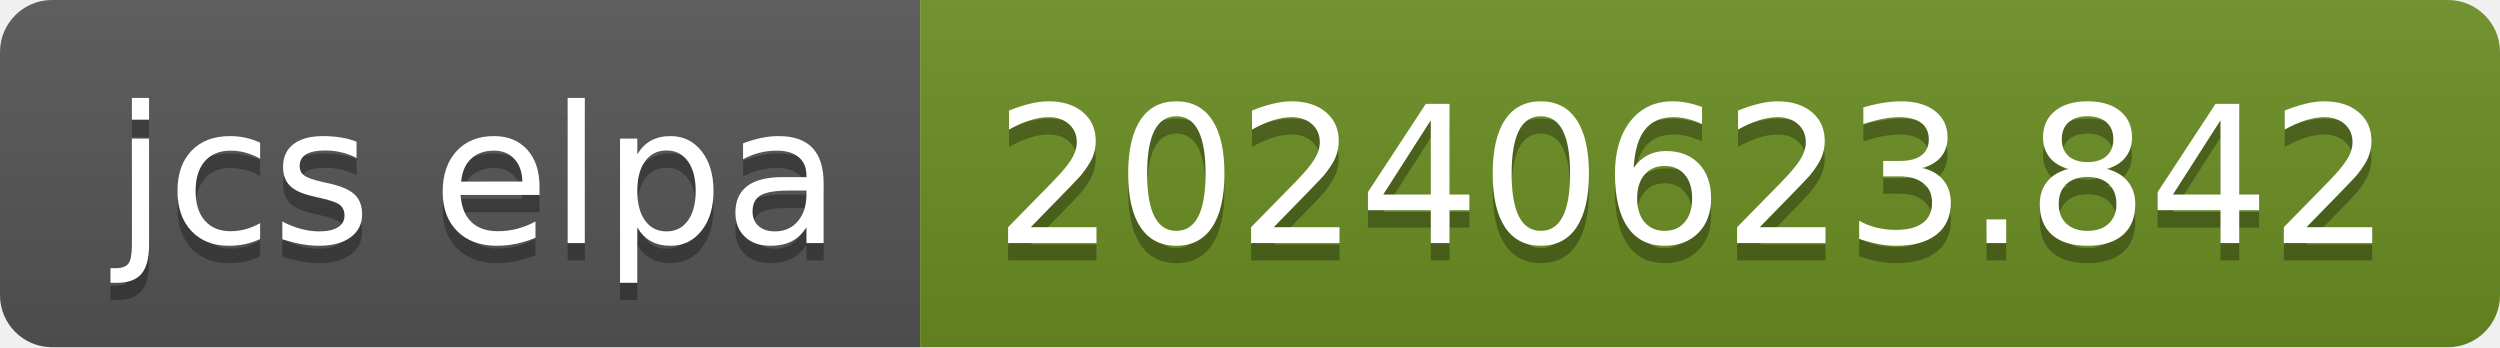
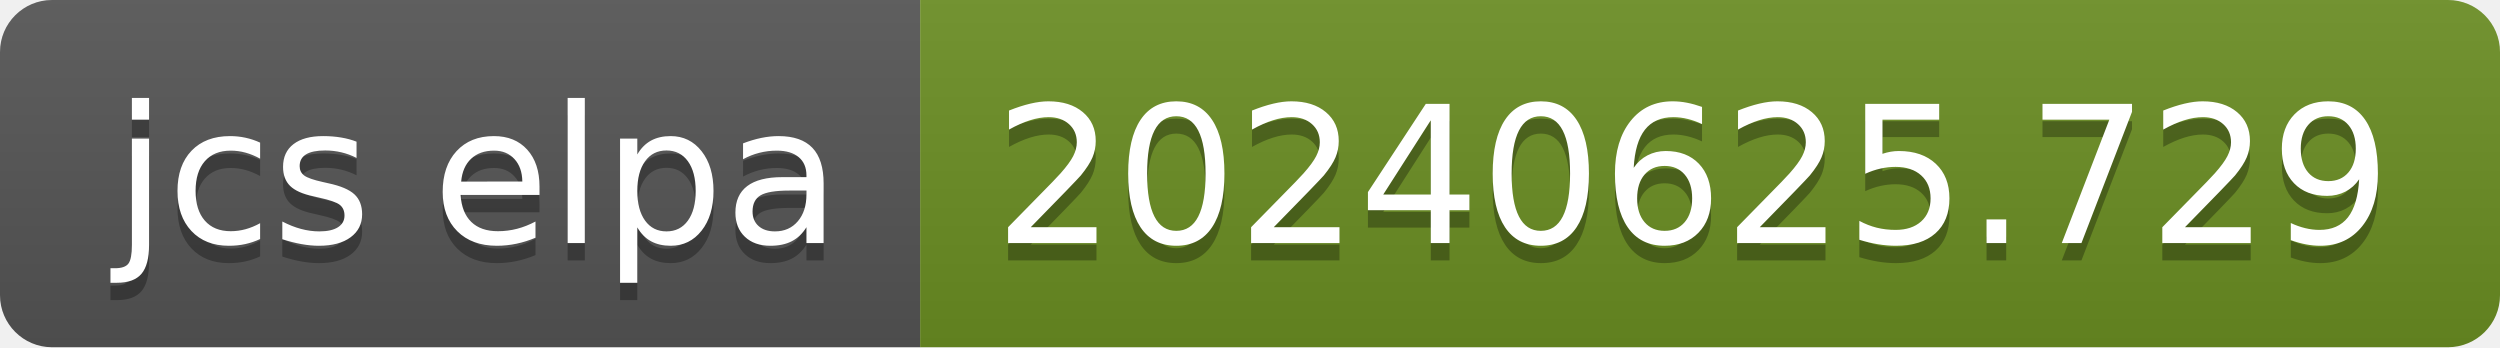
- <svg xmlns="http://www.w3.org/2000/svg" width="144" height="20" role="img" aria-label="jcs elpa: 20240623.842">
+ <svg xmlns="http://www.w3.org/2000/svg" width="144" height="20" role="img" aria-label="jcs elpa: 20240625.729">
  <linearGradient id="s" x2="0" y2="100%">
    <stop offset="0" stop-color="#bbb" stop-opacity=".1" />
    <stop offset="1" stop-opacity=".1" />
  </linearGradient>
  <clipPath id="r">
    <rect width="144" height="20" rx="3" fill="#fff" />
  </clipPath>
  <g clip-path="url(#r)">
    <rect width="53" height="20" fill="#555" />
    <rect x="53" width="91" height="20" fill="#6b8e23" />
    <rect width="144" height="20" fill="url(#s)" />
  </g>
  <g fill="#fff" text-anchor="middle" font-family="Verdana,Geneva,DejaVu Sans,sans-serif" text-rendering="geometricPrecision" font-size="110">
    <text aria-hidden="true" x="275" y="150" fill="#010101" fill-opacity=".3" transform="scale(.1)" textLength="430">jcs elpa</text>
    <text x="275" y="140" transform="scale(.1)" fill="#fff" textLength="430">jcs elpa</text>
-     <text aria-hidden="true" x="975" y="150" fill="#010101" fill-opacity=".3" transform="scale(.1)" textLength="810">20240623.842</text>
-     <text x="975" y="140" transform="scale(.1)" fill="#fff" textLength="810">20240623.842</text>
+     <text aria-hidden="true" x="975" y="150" fill="#010101" fill-opacity=".3" transform="scale(.1)" textLength="810">20240625.729</text>
+     <text x="975" y="140" transform="scale(.1)" fill="#fff" textLength="810">20240625.729</text>
  </g>
</svg>
